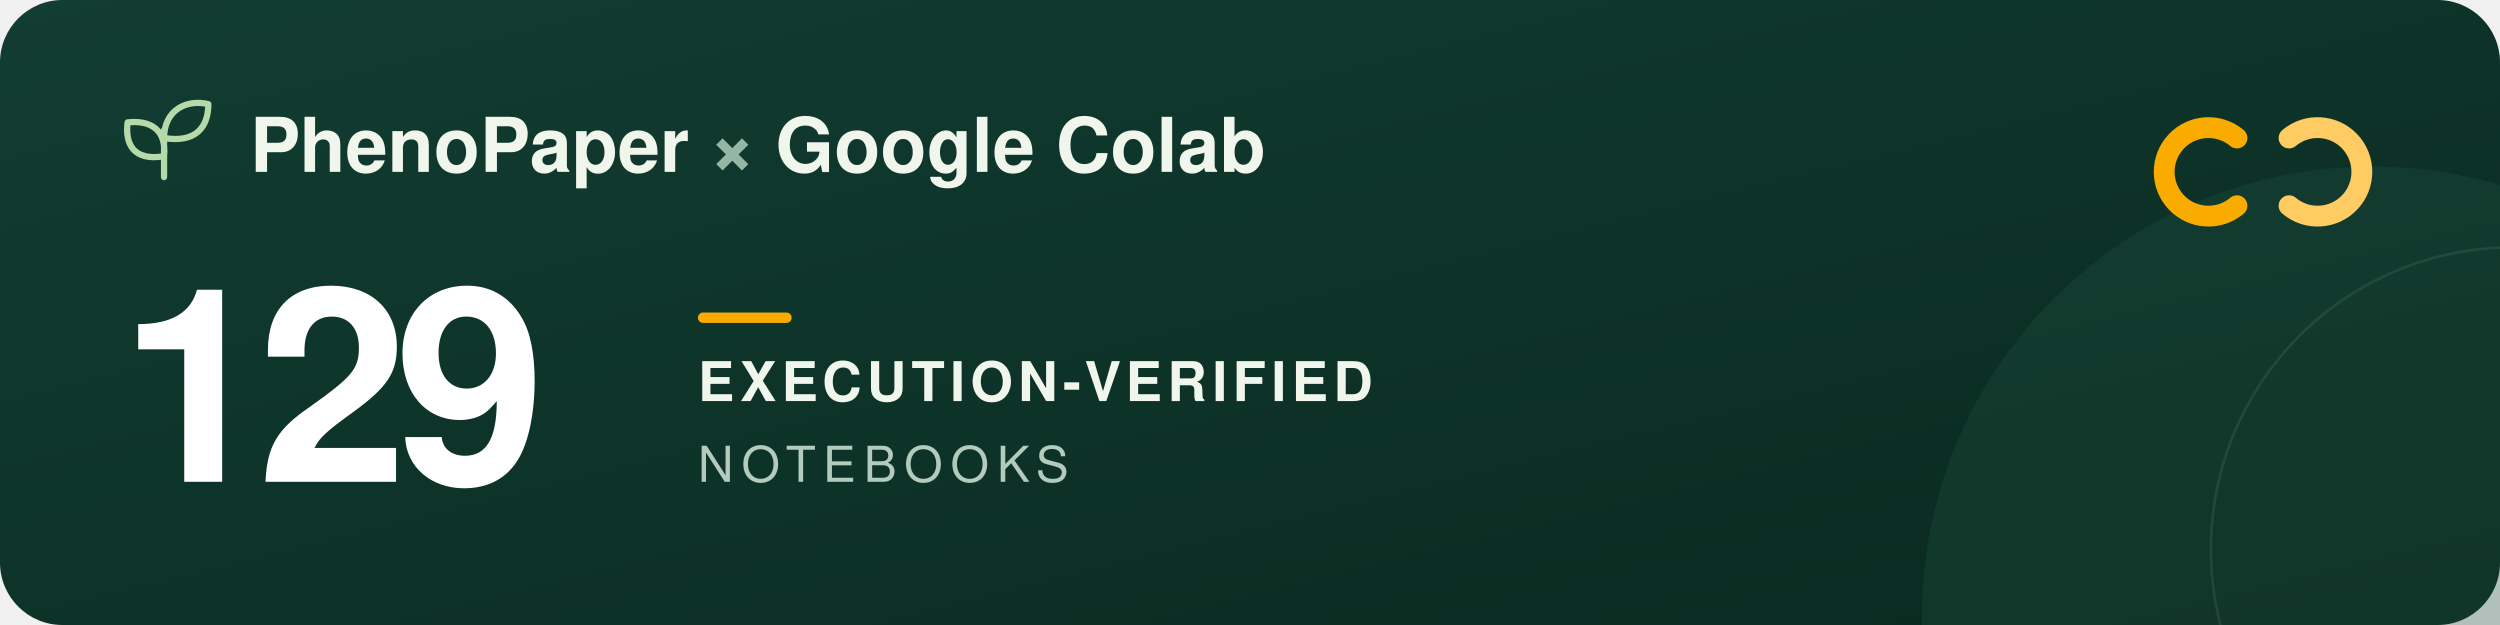
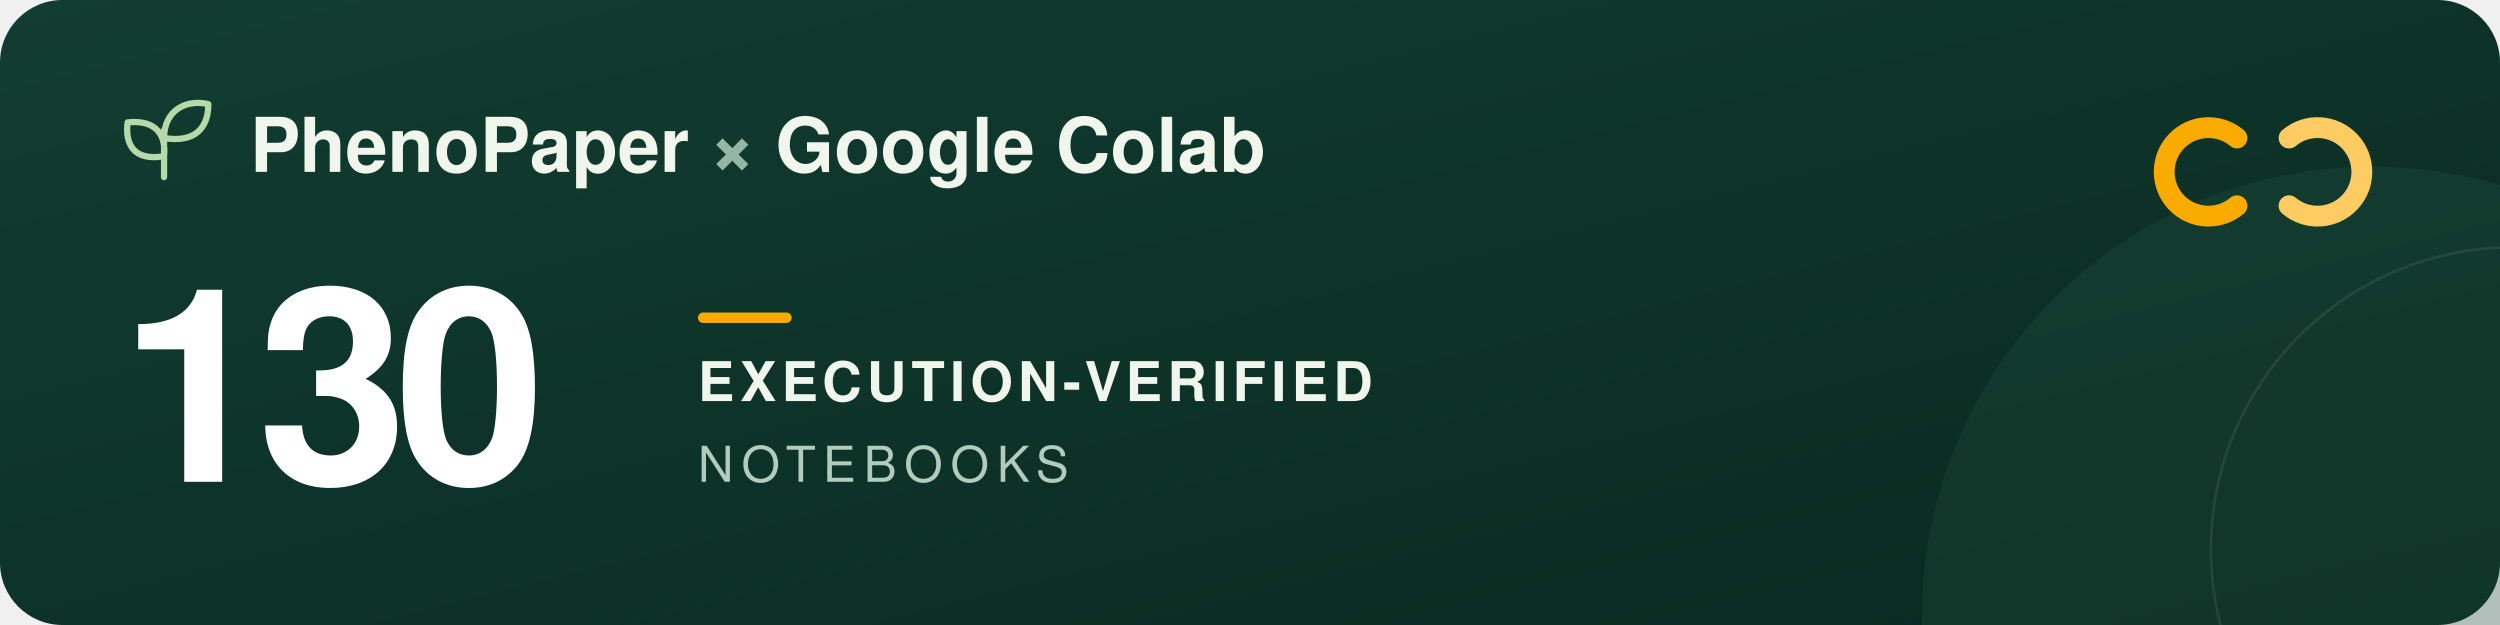
<svg xmlns="http://www.w3.org/2000/svg" width="960" height="240" viewBox="0 0 960 240" role="img" aria-labelledby="title description">
  <defs>
    <linearGradient id="forest" x2="1" y2="1">
      <stop stop-color="#123d32" />
      <stop offset="1" stop-color="#09291f" />
    </linearGradient>
  </defs>
  <rect width="960" height="240" rx="24" fill="url(#forest)" />
  <circle cx="911" cy="237" r="173" fill="#205240" opacity=".3" />
  <circle cx="965" cy="211" r="116" fill="none" stroke="#a5c6ad" stroke-opacity=".12" />
  <g transform="translate(48 39)" fill="none" stroke="#b5d9a9" stroke-width="2.4" stroke-linecap="round" stroke-linejoin="round">
    <path d="M15 29V11M15 21C3 23 0 16 1 8c9-1 15 3 14 13ZM15 14C15 3 24-1 32 1c0 9-5 15-17 13Z" />
  </g>
  <g font-family="-apple-system, BlinkMacSystemFont, 'Segoe UI', Helvetica, Arial, sans-serif">
    <text x="96" y="66" fill="#f1f6ed" font-size="29" font-weight="600">PhenoPaper <tspan fill="#95b6a5">×</tspan> Google Colab</text>
-     <text x="46" y="185" fill="#ffffff" font-size="104" font-weight="700" letter-spacing="-5">129</text>
+     <text x="46" y="185" fill="#ffffff" font-size="104" font-weight="700" letter-spacing="-5">130</text>
    <rect x="268" y="120" width="36" height="4" rx="2" fill="#f9ab00" />
    <text x="268" y="154" fill="#f1f6ed" font-size="21" font-weight="600" letter-spacing="2">EXECUTION-VERIFIED</text>
    <text x="268" y="185" fill="#b2cbbc" font-size="19" font-weight="500" letter-spacing="3">NOTEBOOKS</text>
  </g>
  <g transform="translate(832 44)" fill="none" stroke-width="8" stroke-linecap="round">
    <path d="M27 9a17 17 0 1 0 0 26" stroke="#f9ab00" />
    <path d="M47 9a17 17 0 1 1 0 26" stroke="#ffcc64" />
  </g>
</svg>
